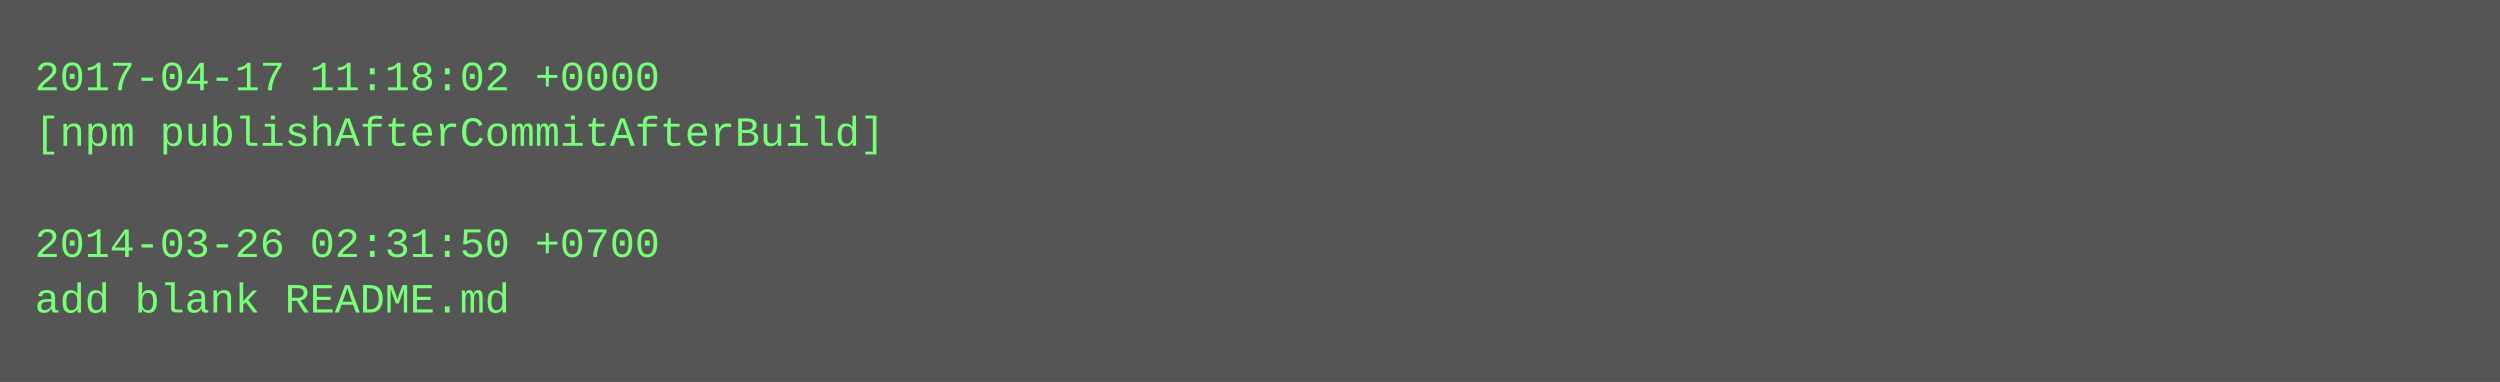
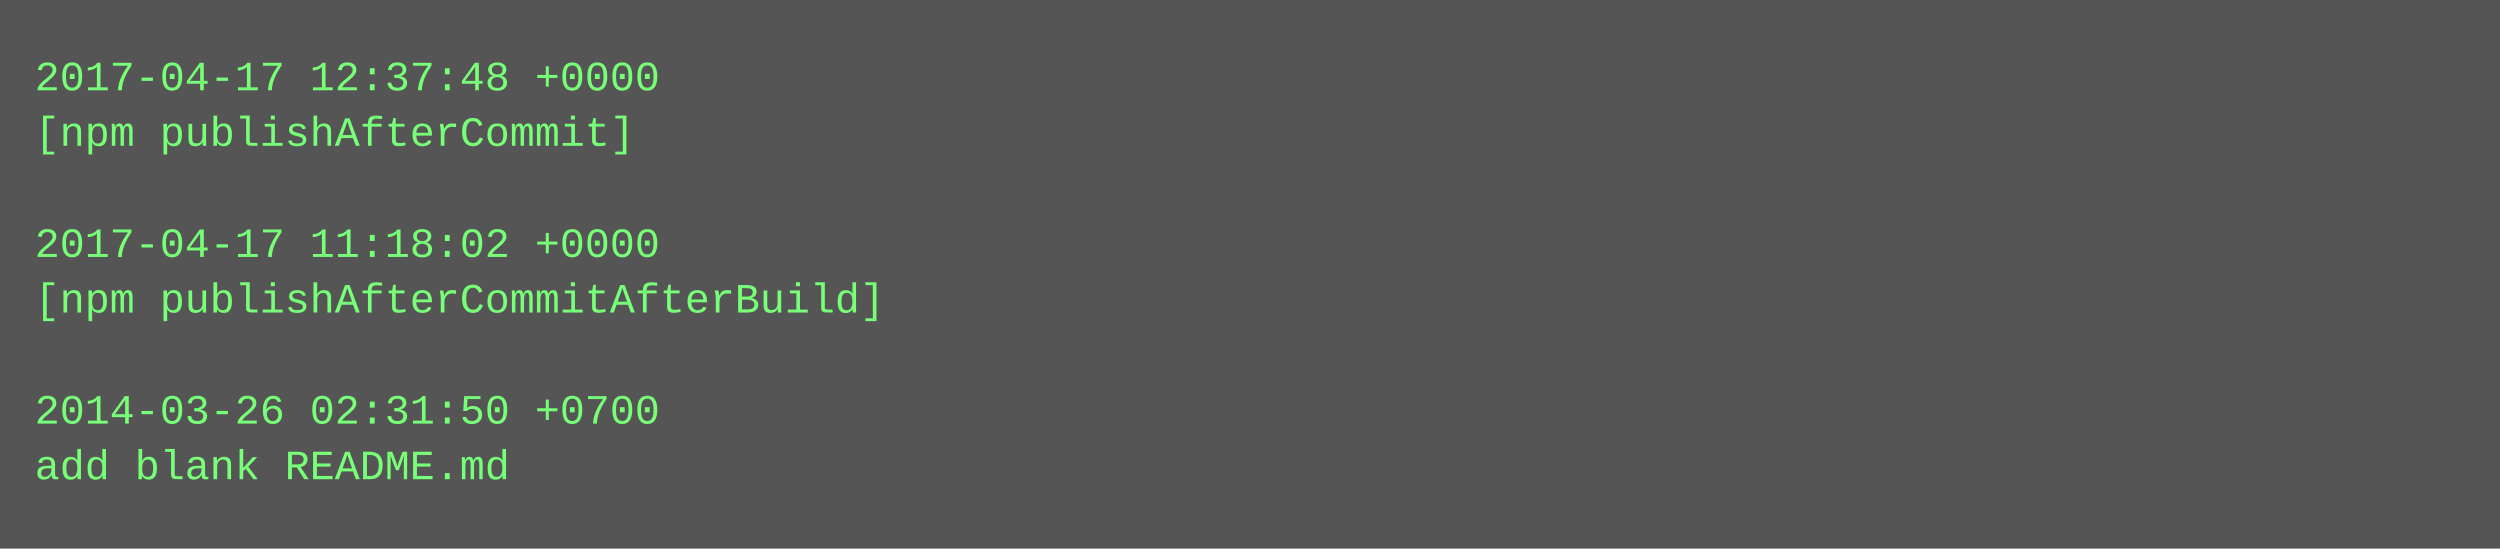
- <svg xmlns="http://www.w3.org/2000/svg" height="110" width="720">
-   <rect height="110" fill="#555" width="720" />
+ <svg xmlns="http://www.w3.org/2000/svg" height="158" width="720">
+   <rect height="158" fill="#555" width="720" />
  <text fill="#7f7" font-family="Courier New" font-size="12" xml:space="preserve">
-     <tspan x="10" y="26">2017-04-17 11:18:02 +0000</tspan>
-     <tspan x="10" y="42">[npm publishAfterCommitAfterBuild]</tspan>
+     <tspan x="10" y="26">2017-04-17 12:37:48 +0000</tspan>
+     <tspan x="10" y="42">[npm publishAfterCommit]</tspan>
    <tspan x="10" y="58" />
-     <tspan x="10" y="74">2014-03-26 02:31:50 +0700</tspan>
-     <tspan x="10" y="90">add blank README.md</tspan>
+     <tspan x="10" y="74">2017-04-17 11:18:02 +0000</tspan>
+     <tspan x="10" y="90">[npm publishAfterCommitAfterBuild]</tspan>
+     <tspan x="10" y="106" />
+     <tspan x="10" y="122">2014-03-26 02:31:50 +0700</tspan>
+     <tspan x="10" y="138">add blank README.md</tspan>
  </text>
</svg>
